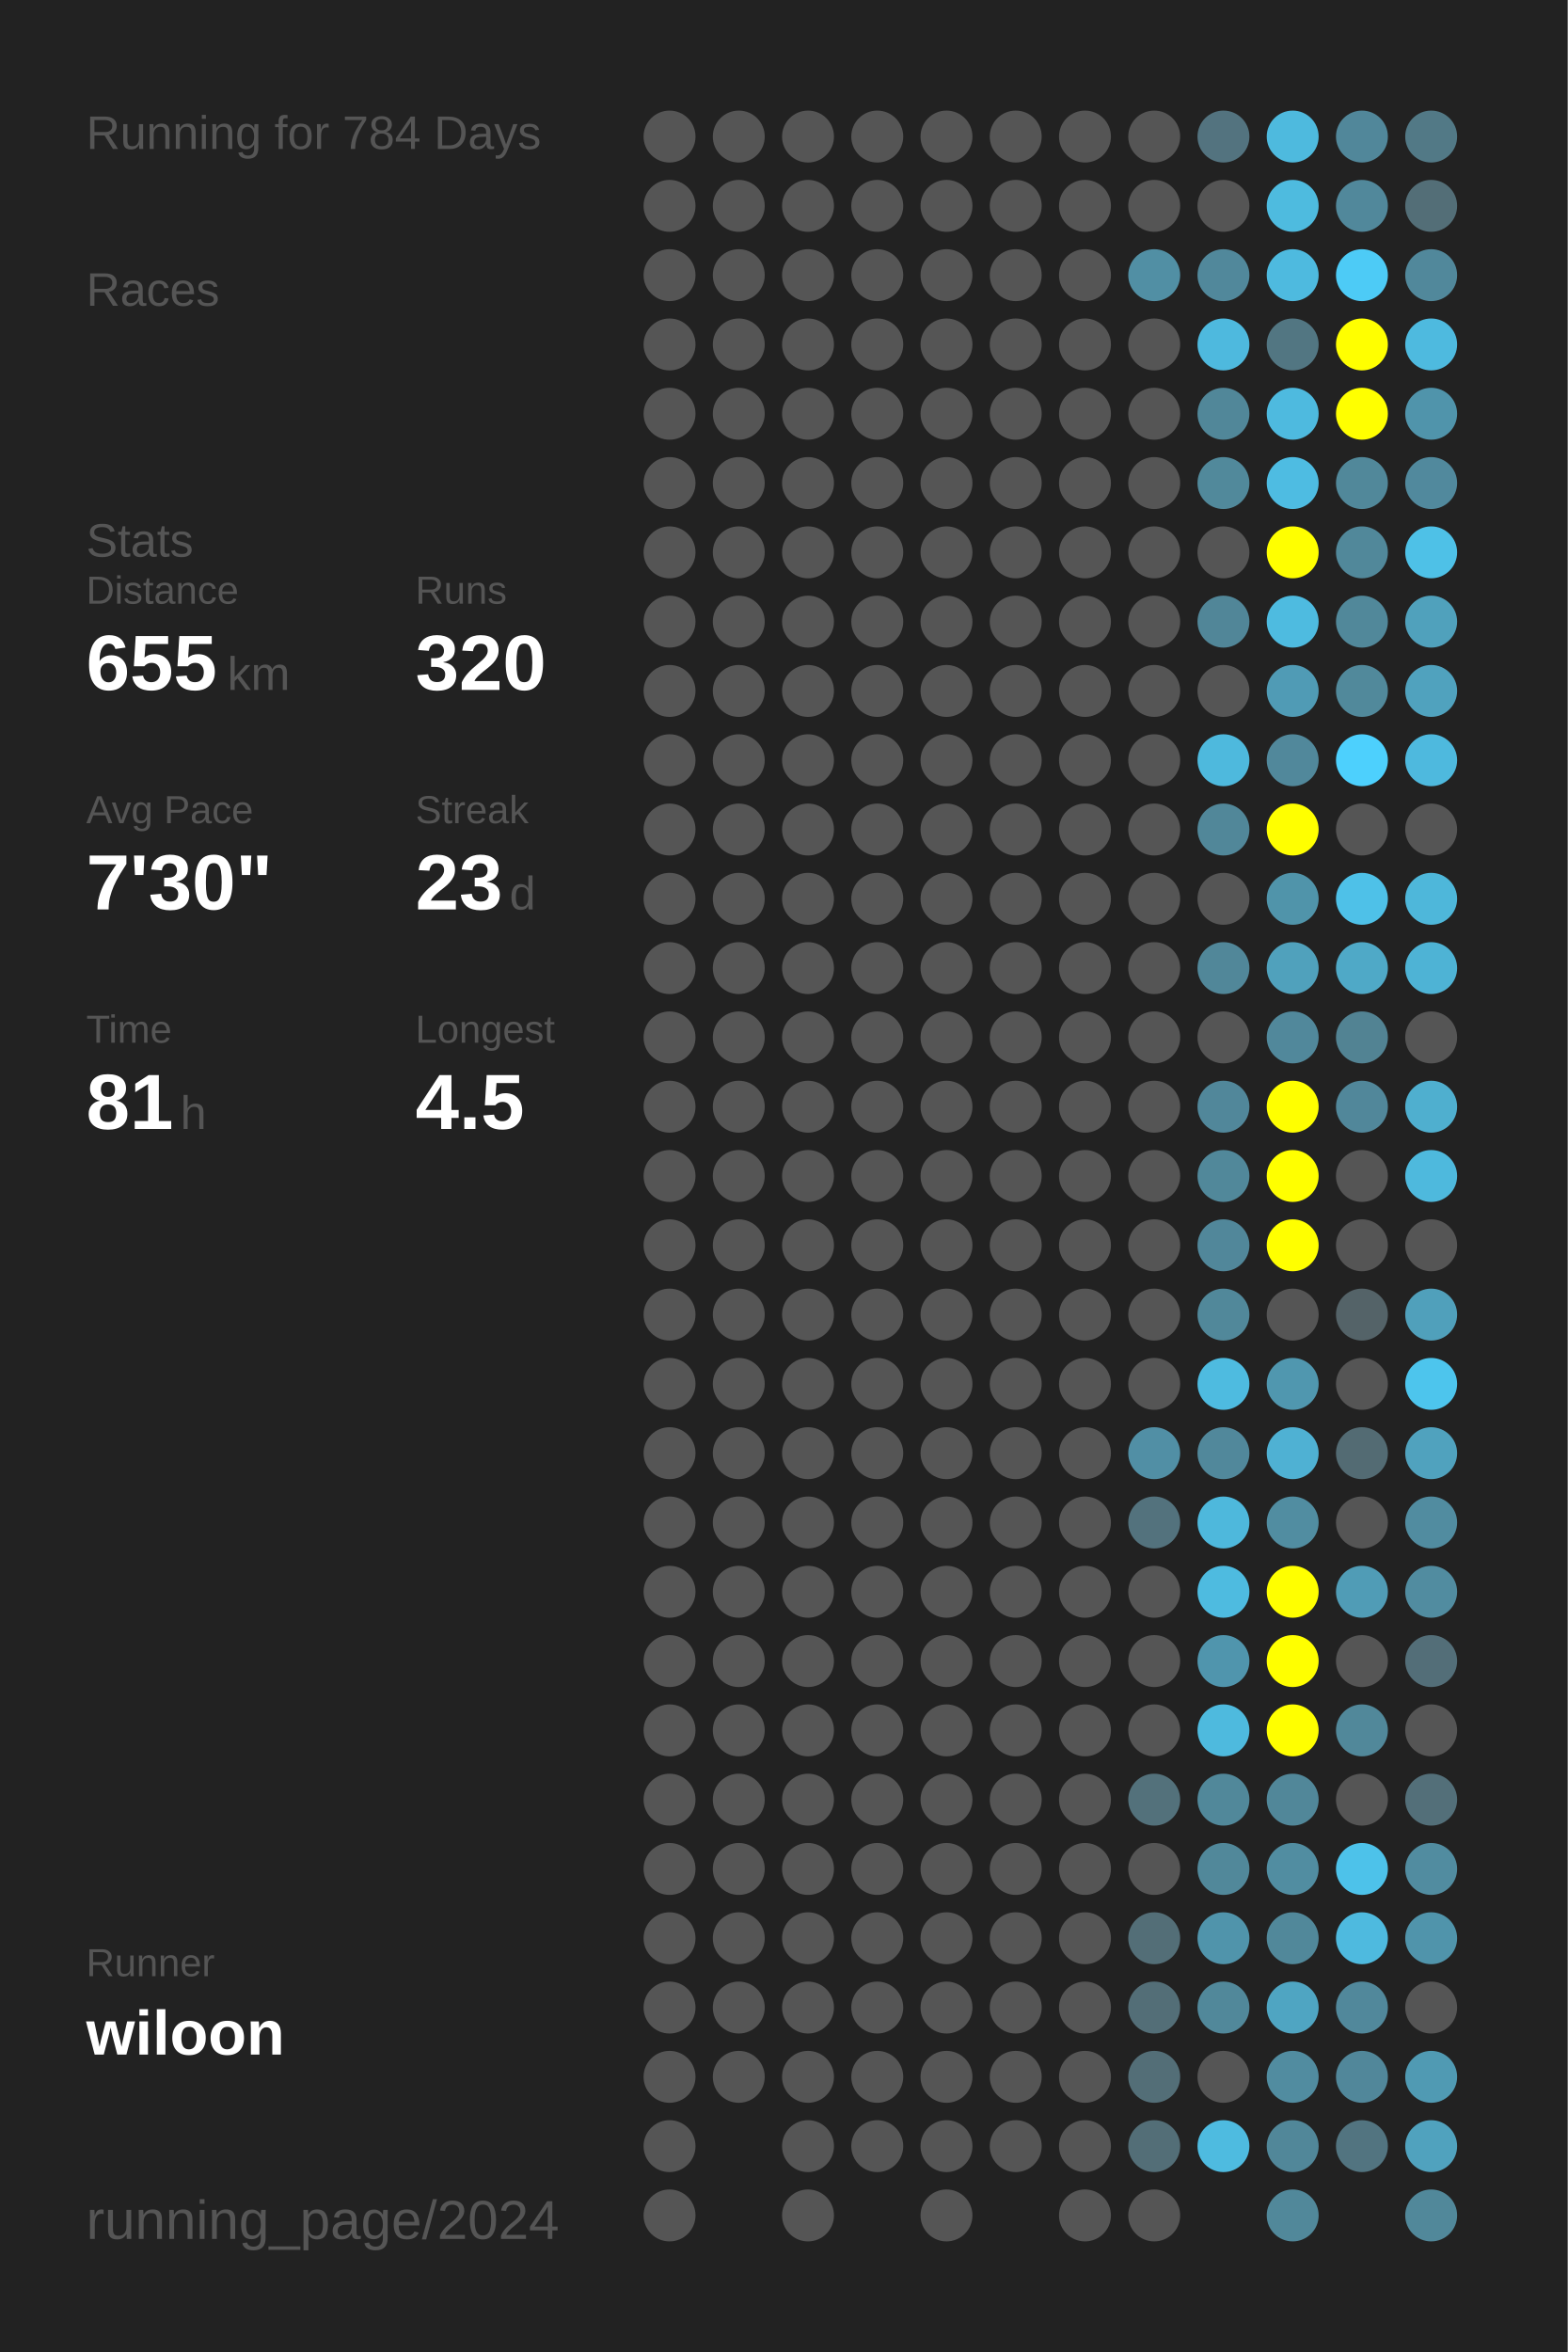
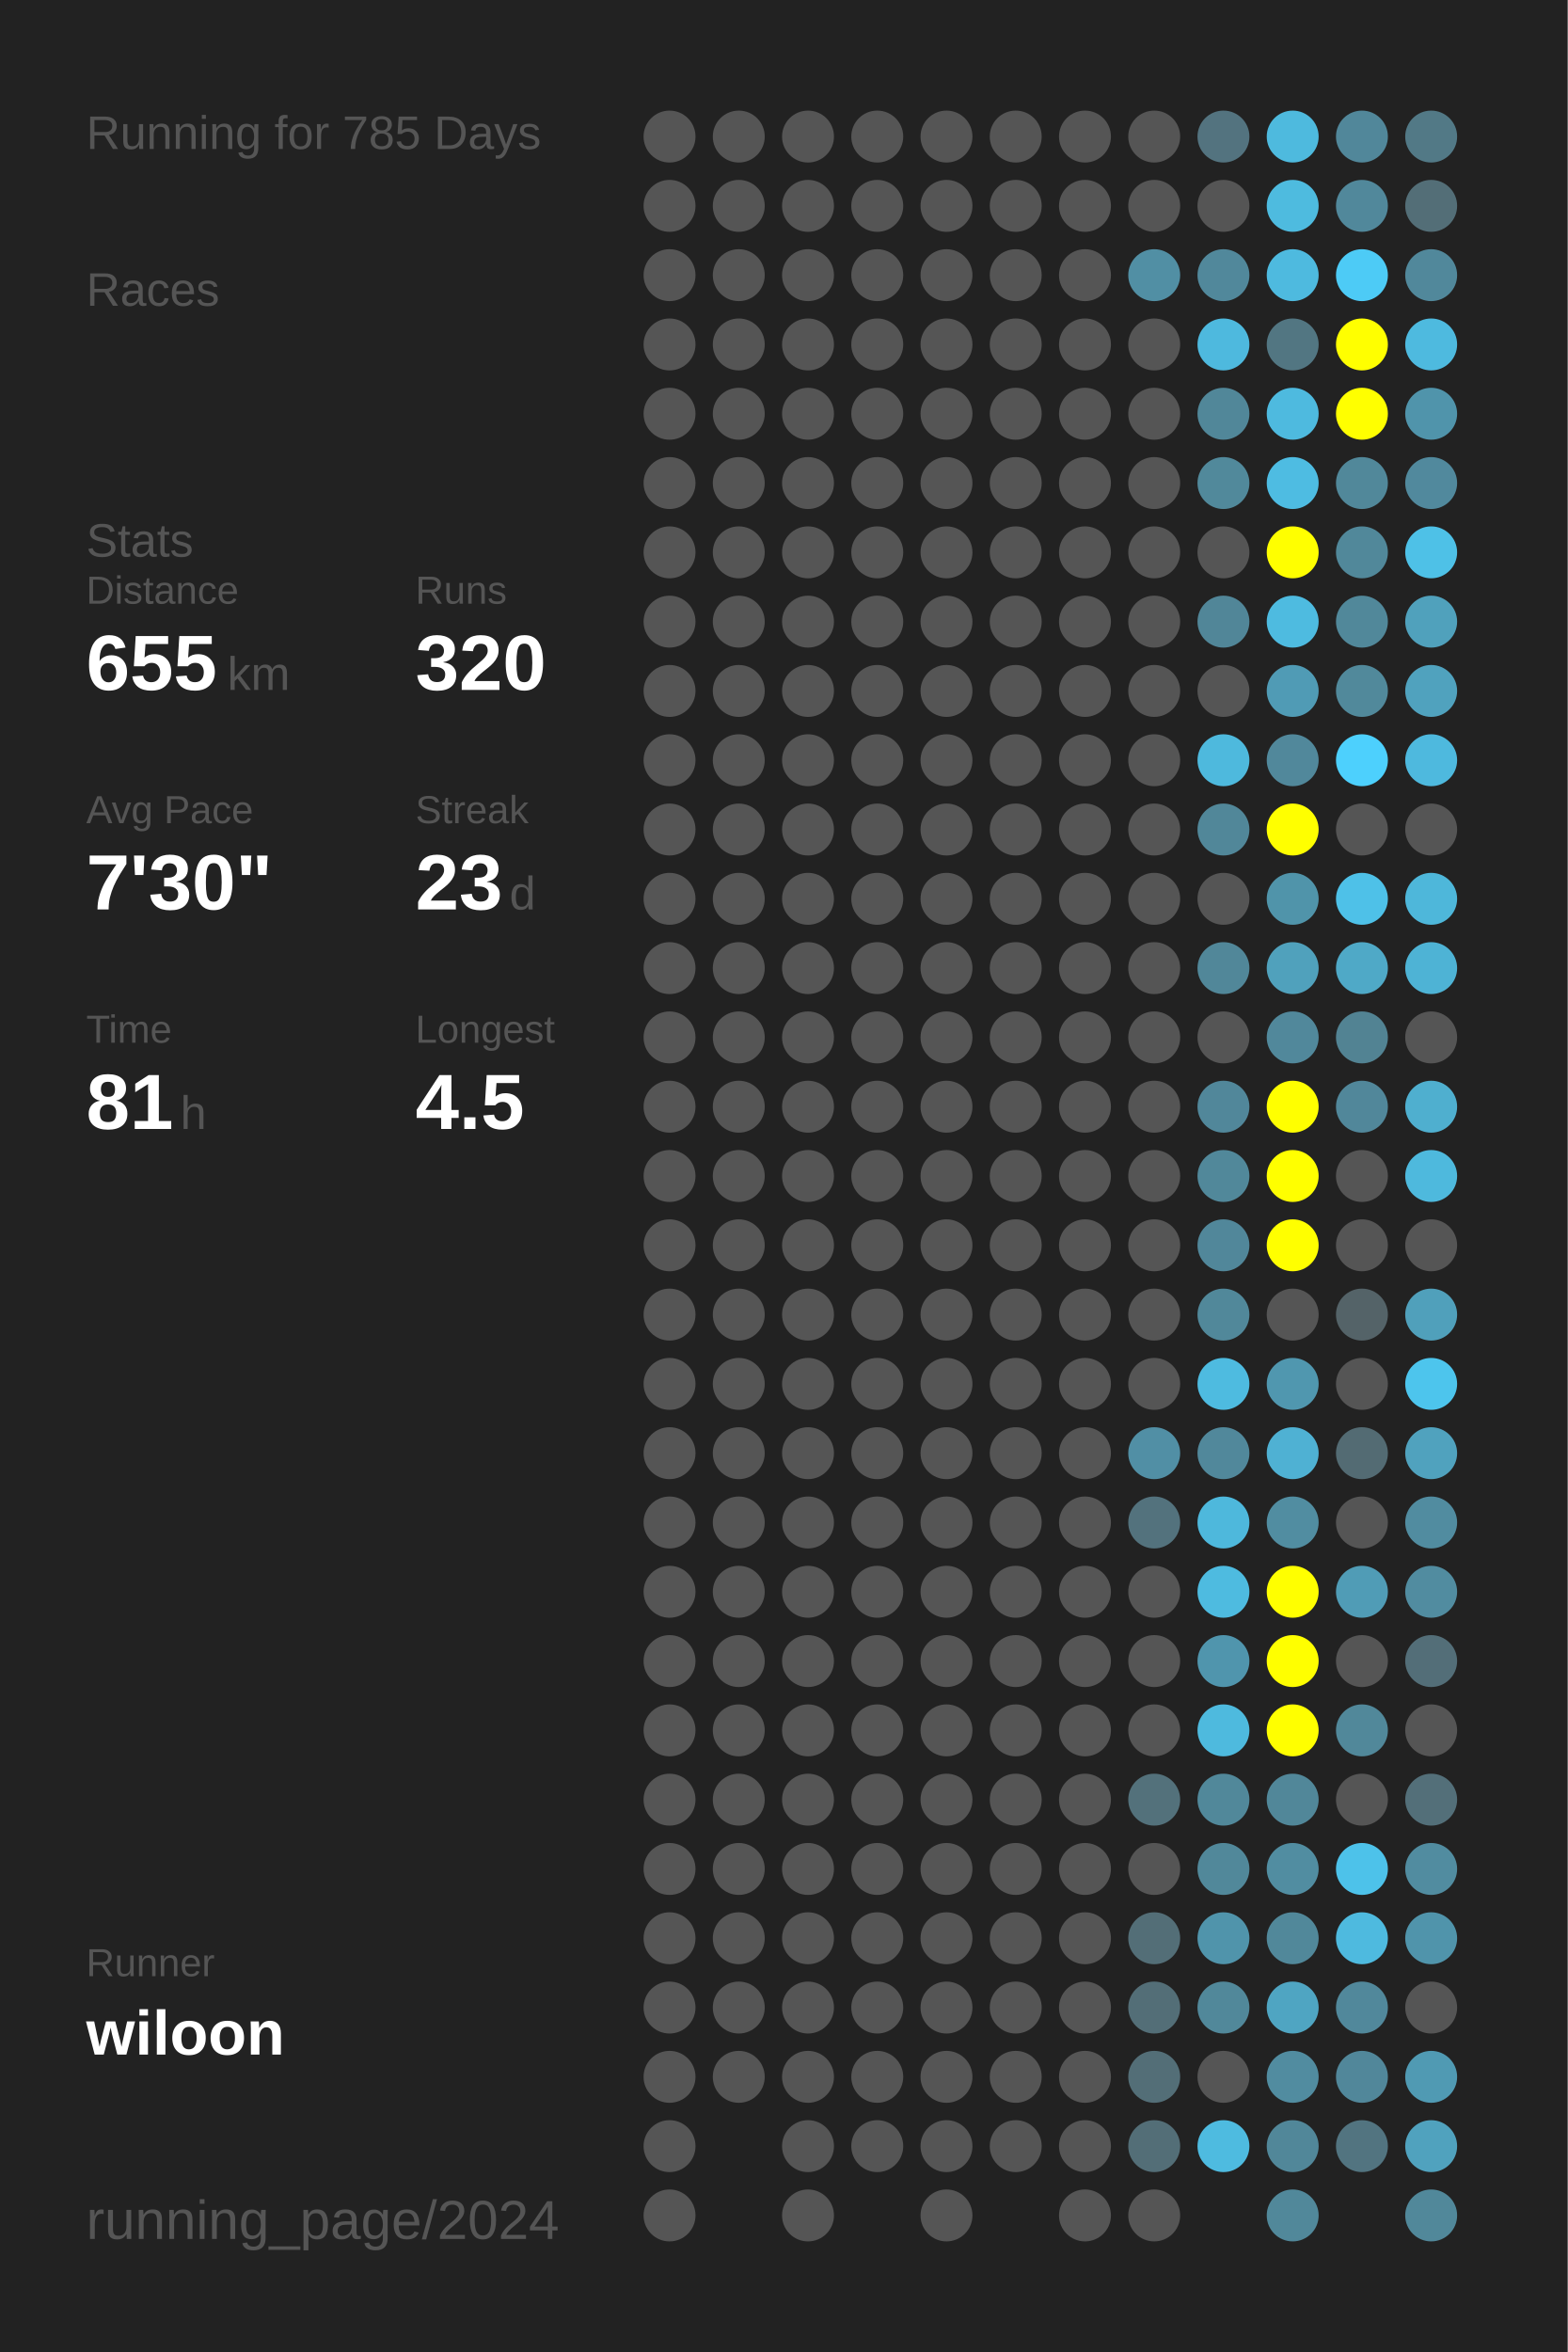
<svg xmlns="http://www.w3.org/2000/svg" baseProfile="full" height="300mm" version="1.1" viewBox="0,0,200,300" width="200mm">
  <defs />
  <rect fill="#222222" height="300" width="200" x="0" y="0" />
-   <text fill="#555555" style="font-size:6px; font-family:Arial;" x="11" y="19">Running for 784 Days</text>
+   <text fill="#555555" style="font-size:6px; font-family:Arial;" x="11" y="19">Running for 785 Days</text>
  <text fill="#555555" style="font-size:6px; font-family:Arial;" x="11" y="39">Races</text>
  <text fill="#555555" style="font-size:6px; font-family:Arial;" x="11" y="71">Stats</text>
  <text fill="#555555" style="font-size:5px; font-family:Arial;" x="11" y="77">Distance</text>
  <text fill="#FFFFFF" style="font-size:10px; font-family:Arial; font-weight:bold;" x="11" y="88">655</text>
  <text fill="#555555" style="font-size:6px; font-family:Arial;" x="29" y="88">km</text>
  <text fill="#555555" style="font-size:5px; font-family:Arial;" x="53" y="77">Runs</text>
  <text fill="#FFFFFF" style="font-size:10px; font-family:Arial; font-weight:bold;" x="53" y="88">320</text>
  <text fill="#555555" style="font-size:5px; font-family:Arial;" x="11" y="105">Avg Pace</text>
  <text fill="#FFFFFF" style="font-size:10px; font-family:Arial; font-weight:bold;" x="11" y="116">7'30"</text>
  <text fill="#555555" style="font-size:5px; font-family:Arial;" x="53" y="105">Streak</text>
  <text fill="#FFFFFF" style="font-size:10px; font-family:Arial; font-weight:bold;" x="53" y="116">23</text>
  <text fill="#555555" style="font-size:6px; font-family:Arial;" x="65" y="116">d</text>
  <text fill="#555555" style="font-size:5px; font-family:Arial;" x="11" y="133">Time</text>
  <text fill="#FFFFFF" style="font-size:10px; font-family:Arial; font-weight:bold;" x="11" y="144">81</text>
  <text fill="#555555" style="font-size:6px; font-family:Arial;" x="23" y="144">h</text>
  <text fill="#555555" style="font-size:5px; font-family:Arial;" x="53" y="133">Longest</text>
  <text fill="#FFFFFF" style="font-size:10px; font-family:Arial; font-weight:bold;" x="53" y="144">4.5</text>
  <text fill="#555555" style="font-size:5px; font-family:Arial;" x="11" y="252.065">Runner</text>
  <text fill="#FFFFFF" style="font-size:8px; font-family:Arial; font-weight:bold;" x="11" y="262.065">wiloon</text>
  <text fill="#555555" style="font-size:7px; font-family:Arial;" x="11" y="285.581">running_page/2024</text>
  <circle cx="85.417" cy="17.419" fill="#555555" r="3.312" />
  <circle cx="85.417" cy="26.258" fill="#555555" r="3.312" />
  <circle cx="85.417" cy="35.097" fill="#555555" r="3.312" />
  <circle cx="85.417" cy="43.935" fill="#555555" r="3.312" />
  <circle cx="85.417" cy="52.774" fill="#555555" r="3.312" />
  <circle cx="85.417" cy="61.613" fill="#555555" r="3.312" />
  <circle cx="85.417" cy="70.452" fill="#555555" r="3.312" />
  <circle cx="85.417" cy="79.29" fill="#555555" r="3.312" />
  <circle cx="85.417" cy="88.129" fill="#555555" r="3.312" />
  <circle cx="85.417" cy="96.968" fill="#555555" r="3.312" />
  <circle cx="85.417" cy="105.806" fill="#555555" r="3.312" />
  <circle cx="85.417" cy="114.645" fill="#555555" r="3.312" />
  <circle cx="85.417" cy="123.484" fill="#555555" r="3.312" />
  <circle cx="85.417" cy="132.323" fill="#555555" r="3.312" />
  <circle cx="85.417" cy="141.161" fill="#555555" r="3.312" />
  <circle cx="85.417" cy="150" fill="#555555" r="3.312" />
  <circle cx="85.417" cy="158.839" fill="#555555" r="3.312" />
  <circle cx="85.417" cy="167.677" fill="#555555" r="3.312" />
  <circle cx="85.417" cy="176.516" fill="#555555" r="3.312" />
  <circle cx="85.417" cy="185.355" fill="#555555" r="3.312" />
  <circle cx="85.417" cy="194.194" fill="#555555" r="3.312" />
  <circle cx="85.417" cy="203.032" fill="#555555" r="3.312" />
  <circle cx="85.417" cy="211.871" fill="#555555" r="3.312" />
  <circle cx="85.417" cy="220.71" fill="#555555" r="3.312" />
  <circle cx="85.417" cy="229.548" fill="#555555" r="3.312" />
  <circle cx="85.417" cy="238.387" fill="#555555" r="3.312" />
  <circle cx="85.417" cy="247.226" fill="#555555" r="3.312" />
  <circle cx="85.417" cy="256.065" fill="#555555" r="3.312" />
  <circle cx="85.417" cy="264.903" fill="#555555" r="3.312" />
  <circle cx="85.417" cy="273.742" fill="#555555" r="3.312" />
  <circle cx="85.417" cy="282.581" fill="#555555" r="3.312" />
  <circle cx="94.25" cy="17.419" fill="#555555" r="3.312" />
  <circle cx="94.25" cy="26.258" fill="#555555" r="3.312" />
  <circle cx="94.25" cy="35.097" fill="#555555" r="3.312" />
  <circle cx="94.25" cy="43.935" fill="#555555" r="3.312" />
  <circle cx="94.25" cy="52.774" fill="#555555" r="3.312" />
  <circle cx="94.25" cy="61.613" fill="#555555" r="3.312" />
  <circle cx="94.25" cy="70.452" fill="#555555" r="3.312" />
  <circle cx="94.25" cy="79.29" fill="#555555" r="3.312" />
  <circle cx="94.25" cy="88.129" fill="#555555" r="3.312" />
  <circle cx="94.25" cy="96.968" fill="#555555" r="3.312" />
  <circle cx="94.25" cy="105.806" fill="#555555" r="3.312" />
  <circle cx="94.25" cy="114.645" fill="#555555" r="3.312" />
  <circle cx="94.25" cy="123.484" fill="#555555" r="3.312" />
  <circle cx="94.25" cy="132.323" fill="#555555" r="3.312" />
  <circle cx="94.25" cy="141.161" fill="#555555" r="3.312" />
  <circle cx="94.25" cy="150" fill="#555555" r="3.312" />
  <circle cx="94.25" cy="158.839" fill="#555555" r="3.312" />
  <circle cx="94.25" cy="167.677" fill="#555555" r="3.312" />
  <circle cx="94.25" cy="176.516" fill="#555555" r="3.312" />
  <circle cx="94.25" cy="185.355" fill="#555555" r="3.312" />
  <circle cx="94.25" cy="194.194" fill="#555555" r="3.312" />
  <circle cx="94.25" cy="203.032" fill="#555555" r="3.312" />
  <circle cx="94.25" cy="211.871" fill="#555555" r="3.312" />
  <circle cx="94.25" cy="220.71" fill="#555555" r="3.312" />
  <circle cx="94.25" cy="229.548" fill="#555555" r="3.312" />
  <circle cx="94.25" cy="238.387" fill="#555555" r="3.312" />
  <circle cx="94.25" cy="247.226" fill="#555555" r="3.312" />
  <circle cx="94.25" cy="256.065" fill="#555555" r="3.312" />
  <circle cx="94.25" cy="264.903" fill="#555555" r="3.312" />
  <circle cx="103.083" cy="17.419" fill="#555555" r="3.312" />
  <circle cx="103.083" cy="26.258" fill="#555555" r="3.312" />
  <circle cx="103.083" cy="35.097" fill="#555555" r="3.312" />
  <circle cx="103.083" cy="43.935" fill="#555555" r="3.312" />
  <circle cx="103.083" cy="52.774" fill="#555555" r="3.312" />
  <circle cx="103.083" cy="61.613" fill="#555555" r="3.312" />
  <circle cx="103.083" cy="70.452" fill="#555555" r="3.312" />
  <circle cx="103.083" cy="79.29" fill="#555555" r="3.312" />
  <circle cx="103.083" cy="88.129" fill="#555555" r="3.312" />
  <circle cx="103.083" cy="96.968" fill="#555555" r="3.312" />
  <circle cx="103.083" cy="105.806" fill="#555555" r="3.312" />
  <circle cx="103.083" cy="114.645" fill="#555555" r="3.312" />
  <circle cx="103.083" cy="123.484" fill="#555555" r="3.312" />
  <circle cx="103.083" cy="132.323" fill="#555555" r="3.312" />
  <circle cx="103.083" cy="141.161" fill="#555555" r="3.312" />
  <circle cx="103.083" cy="150" fill="#555555" r="3.312" />
  <circle cx="103.083" cy="158.839" fill="#555555" r="3.312" />
  <circle cx="103.083" cy="167.677" fill="#555555" r="3.312" />
  <circle cx="103.083" cy="176.516" fill="#555555" r="3.312" />
  <circle cx="103.083" cy="185.355" fill="#555555" r="3.312" />
  <circle cx="103.083" cy="194.194" fill="#555555" r="3.312" />
  <circle cx="103.083" cy="203.032" fill="#555555" r="3.312" />
  <circle cx="103.083" cy="211.871" fill="#555555" r="3.312" />
  <circle cx="103.083" cy="220.71" fill="#555555" r="3.312" />
  <circle cx="103.083" cy="229.548" fill="#555555" r="3.312" />
  <circle cx="103.083" cy="238.387" fill="#555555" r="3.312" />
  <circle cx="103.083" cy="247.226" fill="#555555" r="3.312" />
  <circle cx="103.083" cy="256.065" fill="#555555" r="3.312" />
  <circle cx="103.083" cy="264.903" fill="#555555" r="3.312" />
  <circle cx="103.083" cy="273.742" fill="#555555" r="3.312" />
  <circle cx="103.083" cy="282.581" fill="#555555" r="3.312" />
  <circle cx="111.917" cy="17.419" fill="#555555" r="3.312" />
  <circle cx="111.917" cy="26.258" fill="#555555" r="3.312" />
  <circle cx="111.917" cy="35.097" fill="#555555" r="3.312" />
  <circle cx="111.917" cy="43.935" fill="#555555" r="3.312" />
  <circle cx="111.917" cy="52.774" fill="#555555" r="3.312" />
  <circle cx="111.917" cy="61.613" fill="#555555" r="3.312" />
  <circle cx="111.917" cy="70.452" fill="#555555" r="3.312" />
  <circle cx="111.917" cy="79.29" fill="#555555" r="3.312" />
  <circle cx="111.917" cy="88.129" fill="#555555" r="3.312" />
  <circle cx="111.917" cy="96.968" fill="#555555" r="3.312" />
  <circle cx="111.917" cy="105.806" fill="#555555" r="3.312" />
  <circle cx="111.917" cy="114.645" fill="#555555" r="3.312" />
  <circle cx="111.917" cy="123.484" fill="#555555" r="3.312" />
  <circle cx="111.917" cy="132.323" fill="#555555" r="3.312" />
  <circle cx="111.917" cy="141.161" fill="#555555" r="3.312" />
  <circle cx="111.917" cy="150" fill="#555555" r="3.312" />
  <circle cx="111.917" cy="158.839" fill="#555555" r="3.312" />
  <circle cx="111.917" cy="167.677" fill="#555555" r="3.312" />
  <circle cx="111.917" cy="176.516" fill="#555555" r="3.312" />
  <circle cx="111.917" cy="185.355" fill="#555555" r="3.312" />
  <circle cx="111.917" cy="194.194" fill="#555555" r="3.312" />
  <circle cx="111.917" cy="203.032" fill="#555555" r="3.312" />
  <circle cx="111.917" cy="211.871" fill="#555555" r="3.312" />
  <circle cx="111.917" cy="220.71" fill="#555555" r="3.312" />
  <circle cx="111.917" cy="229.548" fill="#555555" r="3.312" />
  <circle cx="111.917" cy="238.387" fill="#555555" r="3.312" />
  <circle cx="111.917" cy="247.226" fill="#555555" r="3.312" />
  <circle cx="111.917" cy="256.065" fill="#555555" r="3.312" />
  <circle cx="111.917" cy="264.903" fill="#555555" r="3.312" />
  <circle cx="111.917" cy="273.742" fill="#555555" r="3.312" />
  <circle cx="120.75" cy="17.419" fill="#555555" r="3.312" />
  <circle cx="120.75" cy="26.258" fill="#555555" r="3.312" />
  <circle cx="120.75" cy="35.097" fill="#555555" r="3.312" />
  <circle cx="120.75" cy="43.935" fill="#555555" r="3.312" />
  <circle cx="120.75" cy="52.774" fill="#555555" r="3.312" />
  <circle cx="120.75" cy="61.613" fill="#555555" r="3.312" />
  <circle cx="120.75" cy="70.452" fill="#555555" r="3.312" />
  <circle cx="120.75" cy="79.29" fill="#555555" r="3.312" />
  <circle cx="120.75" cy="88.129" fill="#555555" r="3.312" />
  <circle cx="120.75" cy="96.968" fill="#555555" r="3.312" />
  <circle cx="120.75" cy="105.806" fill="#555555" r="3.312" />
  <circle cx="120.75" cy="114.645" fill="#555555" r="3.312" />
  <circle cx="120.75" cy="123.484" fill="#555555" r="3.312" />
  <circle cx="120.75" cy="132.323" fill="#555555" r="3.312" />
  <circle cx="120.75" cy="141.161" fill="#555555" r="3.312" />
  <circle cx="120.75" cy="150" fill="#555555" r="3.312" />
  <circle cx="120.75" cy="158.839" fill="#555555" r="3.312" />
  <circle cx="120.75" cy="167.677" fill="#555555" r="3.312" />
  <circle cx="120.75" cy="176.516" fill="#555555" r="3.312" />
  <circle cx="120.75" cy="185.355" fill="#555555" r="3.312" />
  <circle cx="120.75" cy="194.194" fill="#555555" r="3.312" />
  <circle cx="120.75" cy="203.032" fill="#555555" r="3.312" />
  <circle cx="120.75" cy="211.871" fill="#555555" r="3.312" />
  <circle cx="120.75" cy="220.71" fill="#555555" r="3.312" />
  <circle cx="120.75" cy="229.548" fill="#555555" r="3.312" />
  <circle cx="120.75" cy="238.387" fill="#555555" r="3.312" />
  <circle cx="120.75" cy="247.226" fill="#555555" r="3.312" />
  <circle cx="120.75" cy="256.065" fill="#555555" r="3.312" />
  <circle cx="120.75" cy="264.903" fill="#555555" r="3.312" />
  <circle cx="120.75" cy="273.742" fill="#555555" r="3.312" />
  <circle cx="120.75" cy="282.581" fill="#555555" r="3.312" />
  <circle cx="129.583" cy="17.419" fill="#555555" r="3.312" />
  <circle cx="129.583" cy="26.258" fill="#555555" r="3.312" />
  <circle cx="129.583" cy="35.097" fill="#555555" r="3.312" />
  <circle cx="129.583" cy="43.935" fill="#555555" r="3.312" />
  <circle cx="129.583" cy="52.774" fill="#555555" r="3.312" />
  <circle cx="129.583" cy="61.613" fill="#555555" r="3.312" />
  <circle cx="129.583" cy="70.452" fill="#555555" r="3.312" />
  <circle cx="129.583" cy="79.29" fill="#555555" r="3.312" />
  <circle cx="129.583" cy="88.129" fill="#555555" r="3.312" />
  <circle cx="129.583" cy="96.968" fill="#555555" r="3.312" />
  <circle cx="129.583" cy="105.806" fill="#555555" r="3.312" />
  <circle cx="129.583" cy="114.645" fill="#555555" r="3.312" />
  <circle cx="129.583" cy="123.484" fill="#555555" r="3.312" />
  <circle cx="129.583" cy="132.323" fill="#555555" r="3.312" />
  <circle cx="129.583" cy="141.161" fill="#555555" r="3.312" />
  <circle cx="129.583" cy="150" fill="#555555" r="3.312" />
  <circle cx="129.583" cy="158.839" fill="#555555" r="3.312" />
  <circle cx="129.583" cy="167.677" fill="#555555" r="3.312" />
  <circle cx="129.583" cy="176.516" fill="#555555" r="3.312" />
  <circle cx="129.583" cy="185.355" fill="#555555" r="3.312" />
  <circle cx="129.583" cy="194.194" fill="#555555" r="3.312" />
  <circle cx="129.583" cy="203.032" fill="#555555" r="3.312" />
  <circle cx="129.583" cy="211.871" fill="#555555" r="3.312" />
  <circle cx="129.583" cy="220.71" fill="#555555" r="3.312" />
  <circle cx="129.583" cy="229.548" fill="#555555" r="3.312" />
  <circle cx="129.583" cy="238.387" fill="#555555" r="3.312" />
  <circle cx="129.583" cy="247.226" fill="#555555" r="3.312" />
  <circle cx="129.583" cy="256.065" fill="#555555" r="3.312" />
  <circle cx="129.583" cy="264.903" fill="#555555" r="3.312" />
  <circle cx="129.583" cy="273.742" fill="#555555" r="3.312" />
  <circle cx="138.417" cy="17.419" fill="#555555" r="3.312" />
  <circle cx="138.417" cy="26.258" fill="#555555" r="3.312" />
  <circle cx="138.417" cy="35.097" fill="#555555" r="3.312" />
  <circle cx="138.417" cy="43.935" fill="#555555" r="3.312" />
  <circle cx="138.417" cy="52.774" fill="#555555" r="3.312" />
  <circle cx="138.417" cy="61.613" fill="#555555" r="3.312" />
  <circle cx="138.417" cy="70.452" fill="#555555" r="3.312" />
  <circle cx="138.417" cy="79.29" fill="#555555" r="3.312" />
  <circle cx="138.417" cy="88.129" fill="#555555" r="3.312" />
  <circle cx="138.417" cy="96.968" fill="#555555" r="3.312" />
  <circle cx="138.417" cy="105.806" fill="#555555" r="3.312" />
  <circle cx="138.417" cy="114.645" fill="#555555" r="3.312" />
  <circle cx="138.417" cy="123.484" fill="#555555" r="3.312" />
  <circle cx="138.417" cy="132.323" fill="#555555" r="3.312" />
  <circle cx="138.417" cy="141.161" fill="#555555" r="3.312" />
  <circle cx="138.417" cy="150" fill="#555555" r="3.312" />
  <circle cx="138.417" cy="158.839" fill="#555555" r="3.312" />
  <circle cx="138.417" cy="167.677" fill="#555555" r="3.312" />
  <circle cx="138.417" cy="176.516" fill="#555555" r="3.312" />
  <circle cx="138.417" cy="185.355" fill="#555555" r="3.312" />
  <circle cx="138.417" cy="194.194" fill="#555555" r="3.312" />
  <circle cx="138.417" cy="203.032" fill="#555555" r="3.312" />
  <circle cx="138.417" cy="211.871" fill="#555555" r="3.312" />
  <circle cx="138.417" cy="220.71" fill="#555555" r="3.312" />
  <circle cx="138.417" cy="229.548" fill="#555555" r="3.312" />
  <circle cx="138.417" cy="238.387" fill="#555555" r="3.312" />
  <circle cx="138.417" cy="247.226" fill="#555555" r="3.312" />
  <circle cx="138.417" cy="256.065" fill="#555555" r="3.312" />
  <circle cx="138.417" cy="264.903" fill="#555555" r="3.312" />
  <circle cx="138.417" cy="273.742" fill="#555555" r="3.312" />
  <circle cx="138.417" cy="282.581" fill="#555555" r="3.312" />
  <circle cx="147.25" cy="17.419" fill="#555555" r="3.312" />
  <circle cx="147.25" cy="26.258" fill="#555555" r="3.312" />
  <circle cx="147.25" cy="35.097" fill="#518fa4" r="3.312" />
  <circle cx="147.25" cy="43.935" fill="#555555" r="3.312" />
  <circle cx="147.25" cy="52.774" fill="#555555" r="3.312" />
  <circle cx="147.25" cy="61.613" fill="#555555" r="3.312" />
  <circle cx="147.25" cy="70.452" fill="#555555" r="3.312" />
  <circle cx="147.25" cy="79.29" fill="#555555" r="3.312" />
  <circle cx="147.25" cy="88.129" fill="#555555" r="3.312" />
  <circle cx="147.25" cy="96.968" fill="#555555" r="3.312" />
  <circle cx="147.25" cy="105.806" fill="#555555" r="3.312" />
  <circle cx="147.25" cy="114.645" fill="#555555" r="3.312" />
  <circle cx="147.25" cy="123.484" fill="#555555" r="3.312" />
  <circle cx="147.25" cy="132.323" fill="#555555" r="3.312" />
  <circle cx="147.25" cy="141.161" fill="#555555" r="3.312" />
  <circle cx="147.25" cy="150" fill="#555555" r="3.312" />
  <circle cx="147.25" cy="158.839" fill="#555555" r="3.312" />
  <circle cx="147.25" cy="167.677" fill="#555555" r="3.312" />
  <circle cx="147.25" cy="176.516" fill="#555555" r="3.312" />
  <circle cx="147.25" cy="185.355" fill="#518fa5" r="3.312" />
  <circle cx="147.25" cy="194.194" fill="#53727d" r="3.312" />
  <circle cx="147.25" cy="203.032" fill="#555555" r="3.312" />
  <circle cx="147.25" cy="211.871" fill="#555555" r="3.312" />
  <circle cx="147.25" cy="220.71" fill="#555555" r="3.312" />
  <circle cx="147.25" cy="229.548" fill="#53717b" r="3.312" />
  <circle cx="147.25" cy="238.387" fill="#555555" r="3.312" />
  <circle cx="147.25" cy="247.226" fill="#536e77" r="3.312" />
  <circle cx="147.25" cy="256.065" fill="#536e77" r="3.312" />
  <circle cx="147.25" cy="264.903" fill="#536e77" r="3.312" />
  <circle cx="147.25" cy="273.742" fill="#536e77" r="3.312" />
  <circle cx="147.25" cy="282.581" fill="#555555" r="3.312" />
  <circle cx="156.083" cy="17.419" fill="#53737f" r="3.312" />
  <circle cx="156.083" cy="26.258" fill="#555555" r="3.312" />
  <circle cx="156.083" cy="35.097" fill="#51889b" r="3.312" />
  <circle cx="156.083" cy="43.935" fill="#4eb9de" r="3.312" />
  <circle cx="156.083" cy="52.774" fill="#518799" r="3.312" />
  <circle cx="156.083" cy="61.613" fill="#51899b" r="3.312" />
  <circle cx="156.083" cy="70.452" fill="#555555" r="3.312" />
  <circle cx="156.083" cy="79.29" fill="#518698" r="3.312" />
  <circle cx="156.083" cy="88.129" fill="#555555" r="3.312" />
  <circle cx="156.083" cy="96.968" fill="#4eb9dd" r="3.312" />
  <circle cx="156.083" cy="105.806" fill="#518799" r="3.312" />
  <circle cx="156.083" cy="114.645" fill="#555555" r="3.312" />
  <circle cx="156.083" cy="123.484" fill="#518799" r="3.312" />
  <circle cx="156.083" cy="132.323" fill="#555555" r="3.312" />
  <circle cx="156.083" cy="141.161" fill="#51879a" r="3.312" />
  <circle cx="156.083" cy="150" fill="#51889a" r="3.312" />
  <circle cx="156.083" cy="158.839" fill="#51879a" r="3.312" />
  <circle cx="156.083" cy="167.677" fill="#51889a" r="3.312" />
  <circle cx="156.083" cy="176.516" fill="#4ebbe0" r="3.312" />
  <circle cx="156.083" cy="185.355" fill="#51889b" r="3.312" />
  <circle cx="156.083" cy="194.194" fill="#4eb8dc" r="3.312" />
  <circle cx="156.083" cy="203.032" fill="#4ebbe0" r="3.312" />
  <circle cx="156.083" cy="211.871" fill="#5095ad" r="3.312" />
  <circle cx="156.083" cy="220.71" fill="#4ebade" r="3.312" />
  <circle cx="156.083" cy="229.548" fill="#51889a" r="3.312" />
  <circle cx="156.083" cy="238.387" fill="#51889a" r="3.312" />
  <circle cx="156.083" cy="247.226" fill="#5094ab" r="3.312" />
  <circle cx="156.083" cy="256.065" fill="#51889a" r="3.312" />
  <circle cx="156.083" cy="264.903" fill="#555555" r="3.312" />
  <circle cx="156.083" cy="273.742" fill="#4ebbe0" r="3.312" />
  <circle cx="164.917" cy="17.419" fill="#4ebade" r="3.312" />
  <circle cx="164.917" cy="26.258" fill="#4ebbdf" r="3.312" />
  <circle cx="164.917" cy="35.097" fill="#4ebadf" r="3.312" />
  <circle cx="164.917" cy="43.935" fill="#527682" r="3.312" />
  <circle cx="164.917" cy="52.774" fill="#4ebadf" r="3.312" />
  <circle cx="164.917" cy="61.613" fill="#4ebce2" r="3.312" />
  <circle cx="164.917" cy="70.452" fill="#FFFF00" r="3.312" />
  <circle cx="164.917" cy="79.29" fill="#4ebbe0" r="3.312" />
  <circle cx="164.917" cy="88.129" fill="#509bb5" r="3.312" />
  <circle cx="164.917" cy="96.968" fill="#51889b" r="3.312" />
  <circle cx="164.917" cy="105.806" fill="#FFFF00" r="3.312" />
  <circle cx="164.917" cy="114.645" fill="#5094aa" r="3.312" />
  <circle cx="164.917" cy="123.484" fill="#50a1bc" r="3.312" />
  <circle cx="164.917" cy="132.323" fill="#51889b" r="3.312" />
  <circle cx="164.917" cy="141.161" fill="#FFFF00" r="3.312" />
  <circle cx="164.917" cy="150" fill="#FFFF00" r="3.312" />
  <circle cx="164.917" cy="158.839" fill="#FFFF00" r="3.312" />
  <circle cx="164.917" cy="167.677" fill="#555555" r="3.312" />
  <circle cx="164.917" cy="176.516" fill="#5097af" r="3.312" />
  <circle cx="164.917" cy="185.355" fill="#4fb1d3" r="3.312" />
  <circle cx="164.917" cy="194.194" fill="#518da1" r="3.312" />
  <circle cx="164.917" cy="203.032" fill="#FFFF00" r="3.312" />
  <circle cx="164.917" cy="211.871" fill="#FFFF00" r="3.312" />
  <circle cx="164.917" cy="220.71" fill="#FFFF00" r="3.312" />
  <circle cx="164.917" cy="229.548" fill="#518799" r="3.312" />
  <circle cx="164.917" cy="238.387" fill="#518da1" r="3.312" />
  <circle cx="164.917" cy="247.226" fill="#51889a" r="3.312" />
  <circle cx="164.917" cy="256.065" fill="#4fa5c2" r="3.312" />
  <circle cx="164.917" cy="264.903" fill="#518ca0" r="3.312" />
  <circle cx="164.917" cy="273.742" fill="#518799" r="3.312" />
  <circle cx="164.917" cy="282.581" fill="#51889a" r="3.312" />
  <circle cx="173.75" cy="17.419" fill="#51879a" r="3.312" />
  <circle cx="173.75" cy="26.258" fill="#51889b" r="3.312" />
  <circle cx="173.75" cy="35.097" fill="#4dcbf6" r="3.312" />
  <circle cx="173.75" cy="43.935" fill="#FFFF00" r="3.312" />
  <circle cx="173.75" cy="52.774" fill="#FFFF00" r="3.312" />
  <circle cx="173.75" cy="61.613" fill="#51889a" r="3.312" />
  <circle cx="173.75" cy="70.452" fill="#51889a" r="3.312" />
  <circle cx="173.75" cy="79.29" fill="#51889a" r="3.312" />
  <circle cx="173.75" cy="88.129" fill="#51899b" r="3.312" />
  <circle cx="173.75" cy="96.968" fill="#4dd0fd" r="3.312" />
  <circle cx="173.75" cy="105.806" fill="#555555" r="3.312" />
  <circle cx="173.75" cy="114.645" fill="#4ec1e8" r="3.312" />
  <circle cx="173.75" cy="123.484" fill="#4fa9c7" r="3.312" />
  <circle cx="173.75" cy="132.323" fill="#528393" r="3.312" />
  <circle cx="173.75" cy="141.161" fill="#51879a" r="3.312" />
  <circle cx="173.75" cy="150" fill="#555555" r="3.312" />
  <circle cx="173.75" cy="158.839" fill="#555555" r="3.312" />
  <circle cx="173.75" cy="167.677" fill="#546368" r="3.312" />
  <circle cx="173.75" cy="176.516" fill="#555555" r="3.312" />
  <circle cx="173.75" cy="185.355" fill="#536b73" r="3.312" />
  <circle cx="173.75" cy="194.194" fill="#555555" r="3.312" />
  <circle cx="173.75" cy="203.032" fill="#509cb6" r="3.312" />
  <circle cx="173.75" cy="211.871" fill="#555555" r="3.312" />
  <circle cx="173.75" cy="220.71" fill="#51889a" r="3.312" />
  <circle cx="173.75" cy="229.548" fill="#555555" r="3.312" />
  <circle cx="173.75" cy="238.387" fill="#4dc2ea" r="3.312" />
  <circle cx="173.75" cy="247.226" fill="#4ebadf" r="3.312" />
  <circle cx="173.75" cy="256.065" fill="#51889b" r="3.312" />
  <circle cx="173.75" cy="264.903" fill="#51879a" r="3.312" />
  <circle cx="173.75" cy="273.742" fill="#527480" r="3.312" />
  <circle cx="182.583" cy="17.419" fill="#527986" r="3.312" />
  <circle cx="182.583" cy="26.258" fill="#536e77" r="3.312" />
  <circle cx="182.583" cy="35.097" fill="#51889b" r="3.312" />
  <circle cx="182.583" cy="43.935" fill="#4ebadf" r="3.312" />
  <circle cx="182.583" cy="52.774" fill="#5094ab" r="3.312" />
  <circle cx="182.583" cy="61.613" fill="#51899d" r="3.312" />
  <circle cx="182.583" cy="70.452" fill="#4ec1e7" r="3.312" />
  <circle cx="182.583" cy="79.29" fill="#50a1bc" r="3.312" />
  <circle cx="182.583" cy="88.129" fill="#50a2be" r="3.312" />
  <circle cx="182.583" cy="96.968" fill="#4eb9de" r="3.312" />
  <circle cx="182.583" cy="105.806" fill="#555555" r="3.312" />
  <circle cx="182.583" cy="114.645" fill="#4eb7da" r="3.312" />
  <circle cx="182.583" cy="123.484" fill="#4eb3d5" r="3.312" />
  <circle cx="182.583" cy="132.323" fill="#555555" r="3.312" />
  <circle cx="182.583" cy="141.161" fill="#4fafcf" r="3.312" />
  <circle cx="182.583" cy="150" fill="#4eb9dd" r="3.312" />
  <circle cx="182.583" cy="158.839" fill="#555555" r="3.312" />
  <circle cx="182.583" cy="167.677" fill="#50a0bb" r="3.312" />
  <circle cx="182.583" cy="176.516" fill="#4dc5ed" r="3.312" />
  <circle cx="182.583" cy="185.355" fill="#50a2be" r="3.312" />
  <circle cx="182.583" cy="194.194" fill="#518ca0" r="3.312" />
  <circle cx="182.583" cy="203.032" fill="#518ca0" r="3.312" />
  <circle cx="182.583" cy="211.871" fill="#536e78" r="3.312" />
  <circle cx="182.583" cy="220.71" fill="#555555" r="3.312" />
  <circle cx="182.583" cy="229.548" fill="#536f79" r="3.312" />
  <circle cx="182.583" cy="238.387" fill="#518ca0" r="3.312" />
  <circle cx="182.583" cy="247.226" fill="#5094ab" r="3.312" />
  <circle cx="182.583" cy="256.065" fill="#555555" r="3.312" />
  <circle cx="182.583" cy="264.903" fill="#509ab3" r="3.312" />
  <circle cx="182.583" cy="273.742" fill="#50a2be" r="3.312" />
  <circle cx="182.583" cy="282.581" fill="#51889a" r="3.312" />
</svg>
